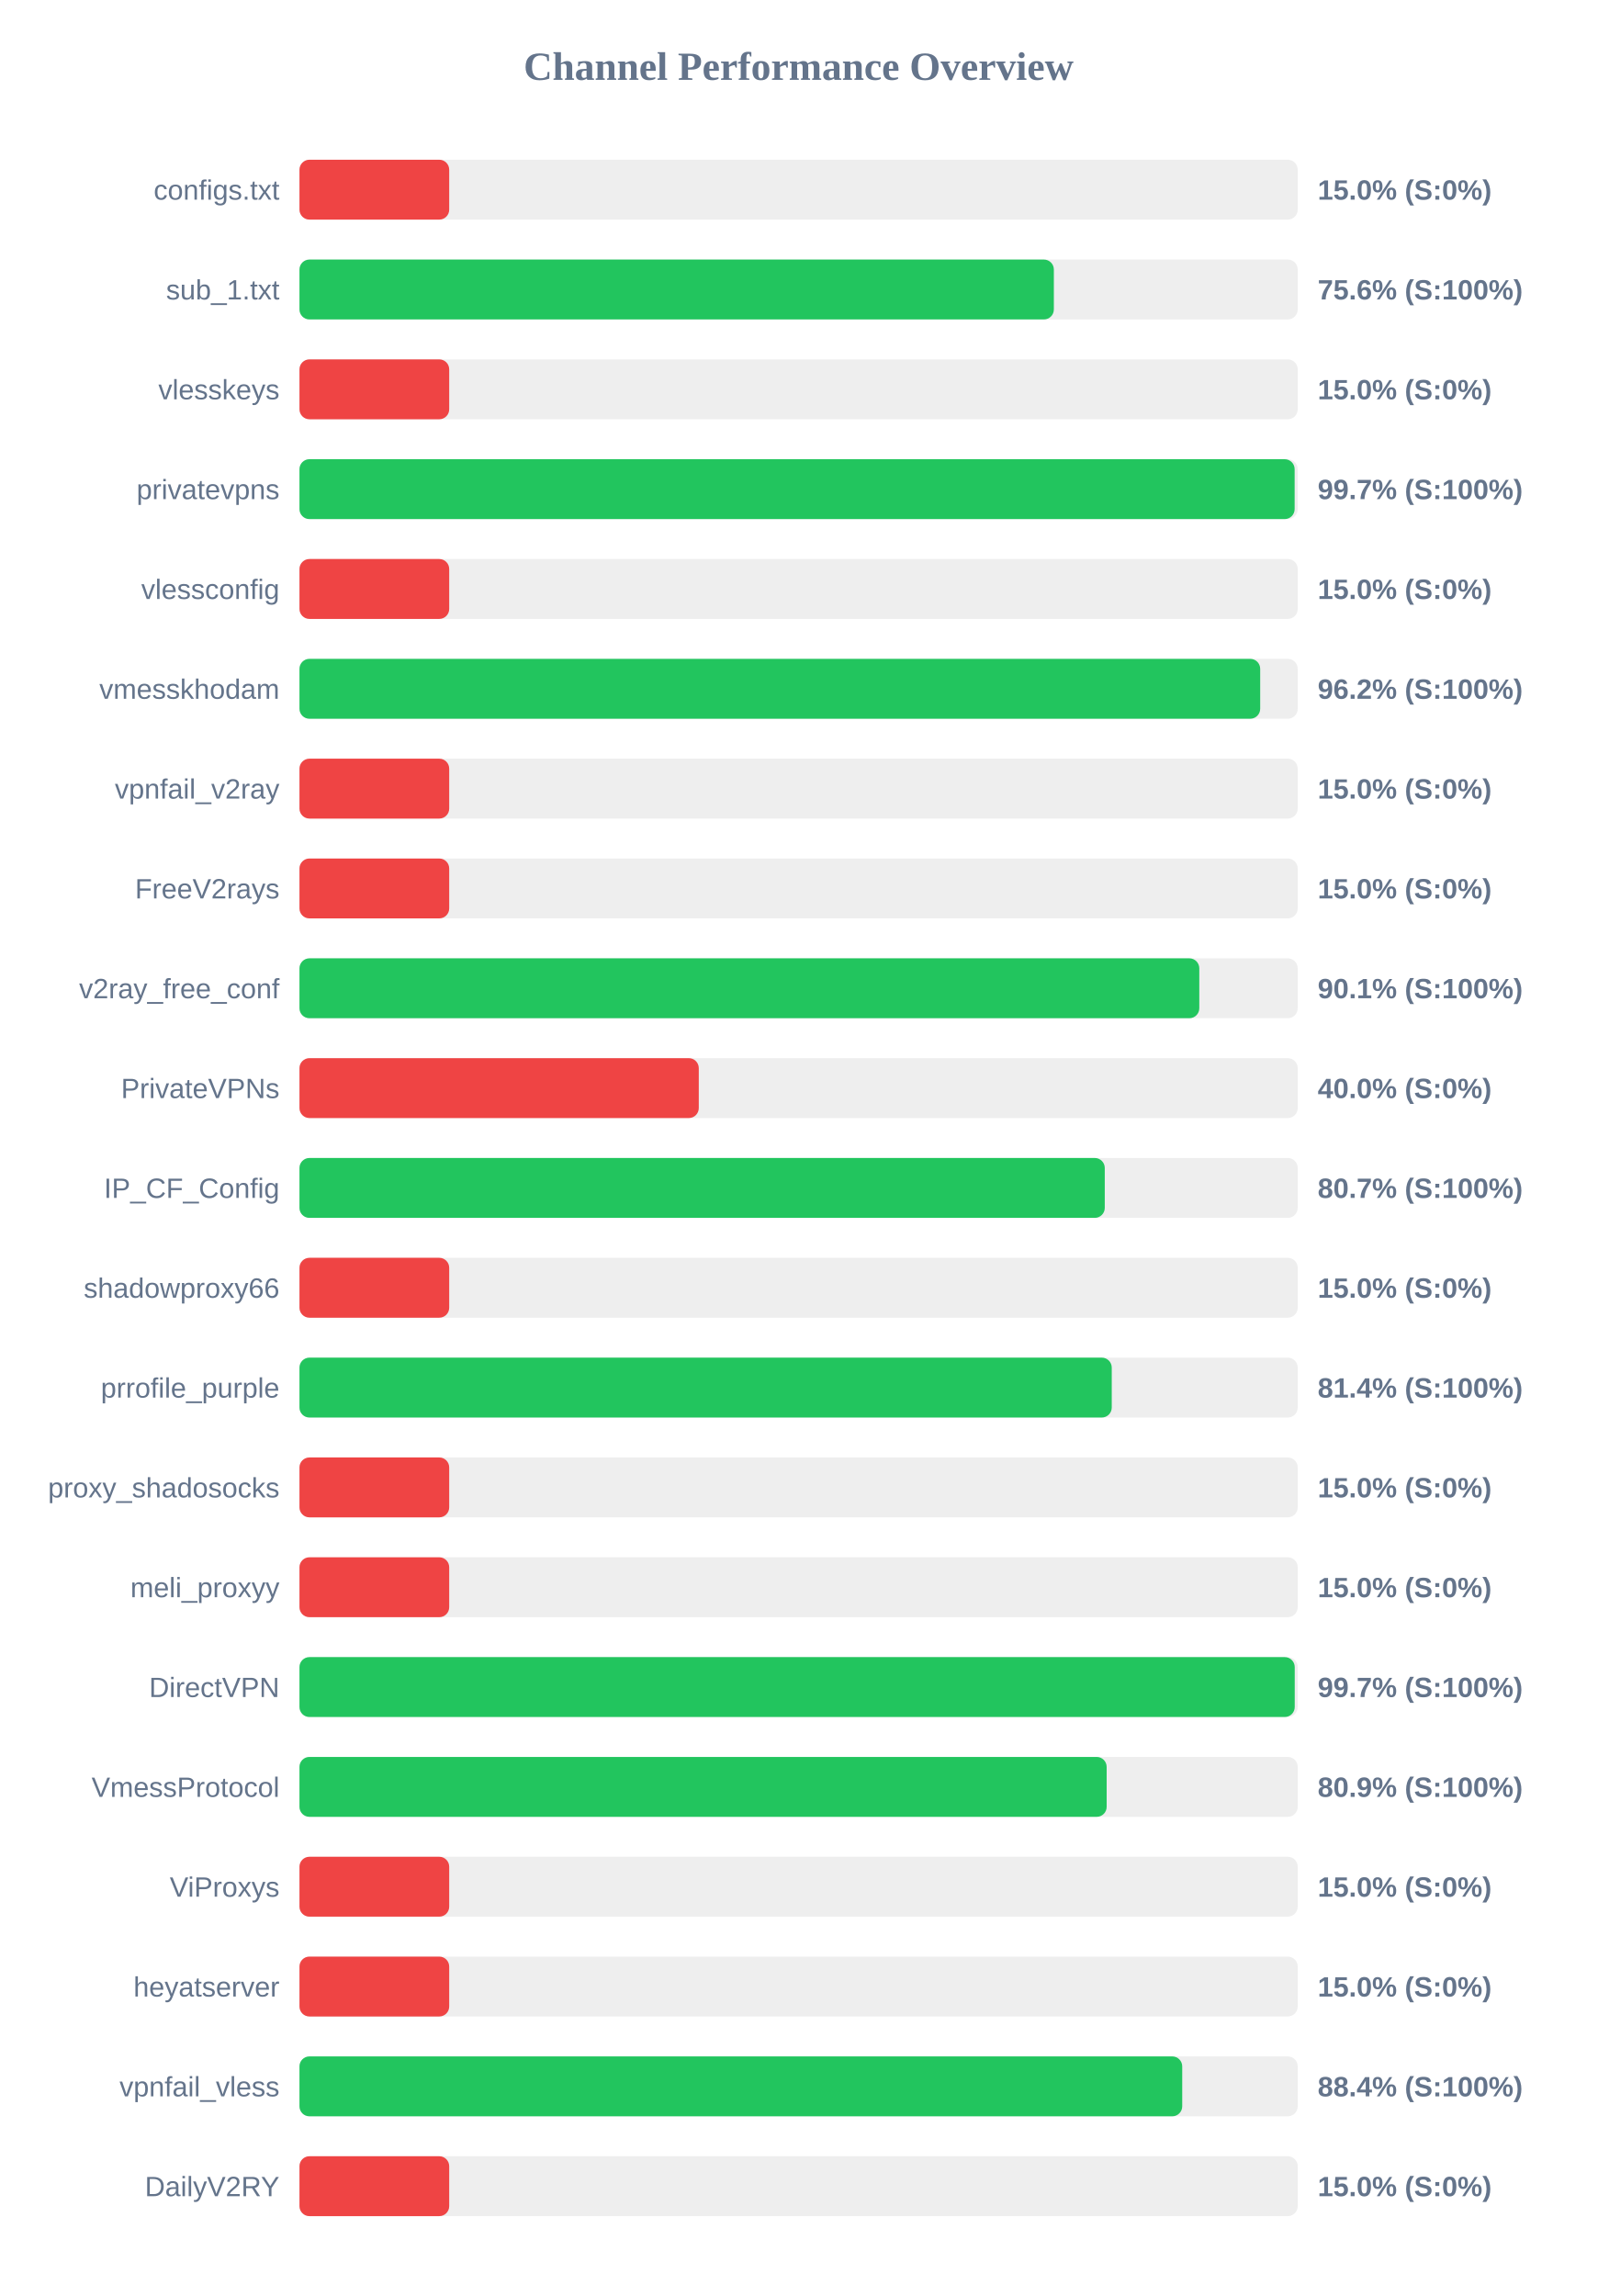
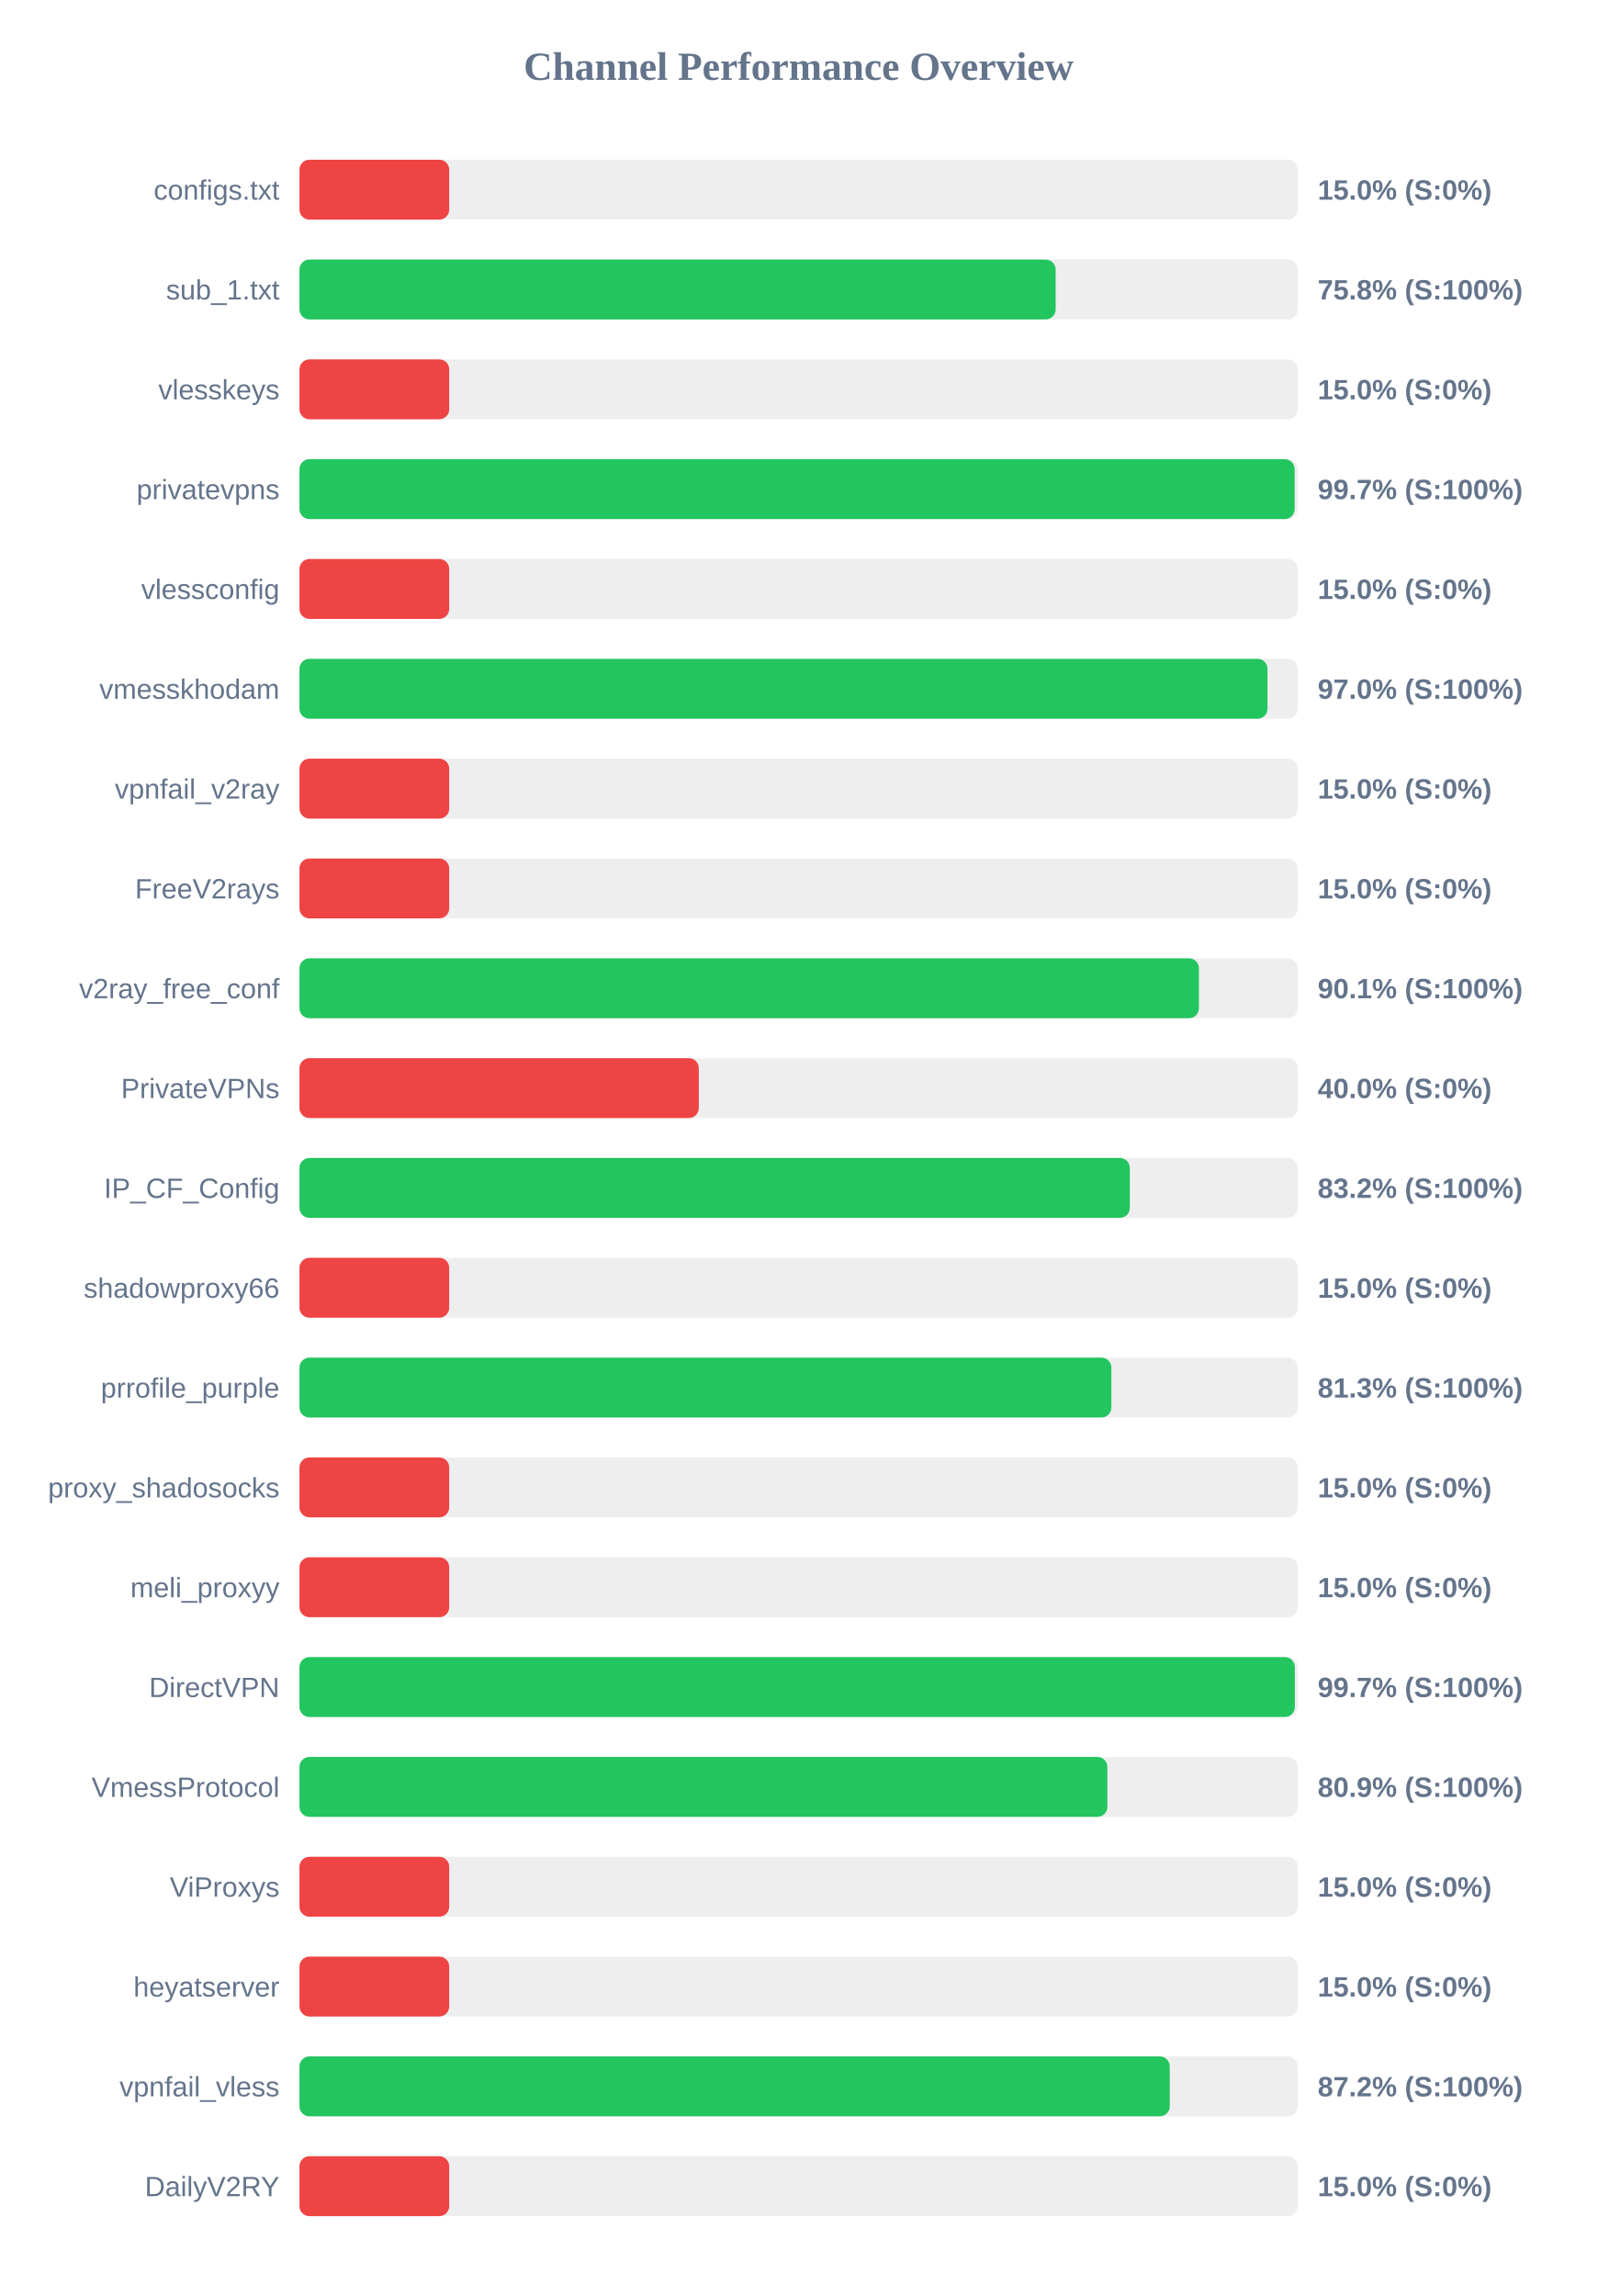
<svg xmlns="http://www.w3.org/2000/svg" width="800" height="1150" version="1.1">
  <style>
        .row { font: 14px Arial; fill: #64748b; }
        .score { font: bold 14px Arial; fill: #64748b; }
    </style>
  <text x="400" y="40" text-anchor="middle" font-size="20px" font-weight="bold" fill="#64748b">Channel Performance Overview</text>
  <rect x="150" y="80" width="500" height="30" fill="#eee" rx="5" />
  <rect x="150" y="80" width="75.0" height="30" fill="#ef4444" rx="5" />
  <text x="140" y="100" text-anchor="end" class="row">configs.txt</text>
  <text x="660" y="100" text-anchor="start" class="score">15.0% (S:0%)</text>
  <rect x="150" y="130" width="500" height="30" fill="#eee" rx="5" />
-   <rect x="150" y="130" width="377.85" height="30" fill="#22c55e" rx="5" />
+   <rect x="150" y="130" width="378.75" height="30" fill="#22c55e" rx="5" />
  <text x="140" y="150" text-anchor="end" class="row">sub_1.txt</text>
-   <text x="660" y="150" text-anchor="start" class="score">75.6% (S:100%)</text>
+   <text x="660" y="150" text-anchor="start" class="score">75.8% (S:100%)</text>
  <rect x="150" y="180" width="500" height="30" fill="#eee" rx="5" />
  <rect x="150" y="180" width="75.0" height="30" fill="#ef4444" rx="5" />
  <text x="140" y="200" text-anchor="end" class="row">vlesskeys</text>
  <text x="660" y="200" text-anchor="start" class="score">15.0% (S:0%)</text>
  <rect x="150" y="230" width="500" height="30" fill="#eee" rx="5" />
  <rect x="150" y="230" width="498.45" height="30" fill="#22c55e" rx="5" />
  <text x="140" y="250" text-anchor="end" class="row">privatevpns</text>
  <text x="660" y="250" text-anchor="start" class="score">99.7% (S:100%)</text>
  <rect x="150" y="280" width="500" height="30" fill="#eee" rx="5" />
  <rect x="150" y="280" width="75.0" height="30" fill="#ef4444" rx="5" />
  <text x="140" y="300" text-anchor="end" class="row">vlessconfig</text>
  <text x="660" y="300" text-anchor="start" class="score">15.0% (S:0%)</text>
  <rect x="150" y="330" width="500" height="30" fill="#eee" rx="5" />
-   <rect x="150" y="330" width="481.2" height="30" fill="#22c55e" rx="5" />
+   <rect x="150" y="330" width="484.85" height="30" fill="#22c55e" rx="5" />
  <text x="140" y="350" text-anchor="end" class="row">vmesskhodam</text>
-   <text x="660" y="350" text-anchor="start" class="score">96.2% (S:100%)</text>
+   <text x="660" y="350" text-anchor="start" class="score">97.0% (S:100%)</text>
  <rect x="150" y="380" width="500" height="30" fill="#eee" rx="5" />
  <rect x="150" y="380" width="75.0" height="30" fill="#ef4444" rx="5" />
  <text x="140" y="400" text-anchor="end" class="row">vpnfail_v2ray</text>
  <text x="660" y="400" text-anchor="start" class="score">15.0% (S:0%)</text>
  <rect x="150" y="430" width="500" height="30" fill="#eee" rx="5" />
  <rect x="150" y="430" width="75.0" height="30" fill="#ef4444" rx="5" />
  <text x="140" y="450" text-anchor="end" class="row">FreeV2rays</text>
  <text x="660" y="450" text-anchor="start" class="score">15.0% (S:0%)</text>
  <rect x="150" y="480" width="500" height="30" fill="#eee" rx="5" />
-   <rect x="150" y="480" width="450.7" height="30" fill="#22c55e" rx="5" />
+   <rect x="150" y="480" width="450.5" height="30" fill="#22c55e" rx="5" />
  <text x="140" y="500" text-anchor="end" class="row">v2ray_free_conf</text>
  <text x="660" y="500" text-anchor="start" class="score">90.1% (S:100%)</text>
  <rect x="150" y="530" width="500" height="30" fill="#eee" rx="5" />
  <rect x="150" y="530" width="200.0" height="30" fill="#ef4444" rx="5" />
  <text x="140" y="550" text-anchor="end" class="row">PrivateVPNs</text>
  <text x="660" y="550" text-anchor="start" class="score">40.0% (S:0%)</text>
  <rect x="150" y="580" width="500" height="30" fill="#eee" rx="5" />
-   <rect x="150" y="580" width="403.35" height="30" fill="#22c55e" rx="5" />
+   <rect x="150" y="580" width="415.9" height="30" fill="#22c55e" rx="5" />
  <text x="140" y="600" text-anchor="end" class="row">IP_CF_Config</text>
-   <text x="660" y="600" text-anchor="start" class="score">80.7% (S:100%)</text>
+   <text x="660" y="600" text-anchor="start" class="score">83.2% (S:100%)</text>
  <rect x="150" y="630" width="500" height="30" fill="#eee" rx="5" />
  <rect x="150" y="630" width="75.0" height="30" fill="#ef4444" rx="5" />
  <text x="140" y="650" text-anchor="end" class="row">shadowproxy66</text>
  <text x="660" y="650" text-anchor="start" class="score">15.0% (S:0%)</text>
  <rect x="150" y="680" width="500" height="30" fill="#eee" rx="5" />
-   <rect x="150" y="680" width="406.85" height="30" fill="#22c55e" rx="5" />
+   <rect x="150" y="680" width="406.65" height="30" fill="#22c55e" rx="5" />
  <text x="140" y="700" text-anchor="end" class="row">prrofile_purple</text>
-   <text x="660" y="700" text-anchor="start" class="score">81.4% (S:100%)</text>
+   <text x="660" y="700" text-anchor="start" class="score">81.3% (S:100%)</text>
  <rect x="150" y="730" width="500" height="30" fill="#eee" rx="5" />
  <rect x="150" y="730" width="75.0" height="30" fill="#ef4444" rx="5" />
  <text x="140" y="750" text-anchor="end" class="row">proxy_shadosocks</text>
  <text x="660" y="750" text-anchor="start" class="score">15.0% (S:0%)</text>
  <rect x="150" y="780" width="500" height="30" fill="#eee" rx="5" />
  <rect x="150" y="780" width="75.0" height="30" fill="#ef4444" rx="5" />
  <text x="140" y="800" text-anchor="end" class="row">meli_proxyy</text>
  <text x="660" y="800" text-anchor="start" class="score">15.0% (S:0%)</text>
  <rect x="150" y="830" width="500" height="30" fill="#eee" rx="5" />
-   <rect x="150" y="830" width="498.5" height="30" fill="#22c55e" rx="5" />
+   <rect x="150" y="830" width="498.55" height="30" fill="#22c55e" rx="5" />
  <text x="140" y="850" text-anchor="end" class="row">DirectVPN</text>
  <text x="660" y="850" text-anchor="start" class="score">99.7% (S:100%)</text>
  <rect x="150" y="880" width="500" height="30" fill="#eee" rx="5" />
-   <rect x="150" y="880" width="404.3" height="30" fill="#22c55e" rx="5" />
+   <rect x="150" y="880" width="404.65" height="30" fill="#22c55e" rx="5" />
  <text x="140" y="900" text-anchor="end" class="row">VmessProtocol</text>
  <text x="660" y="900" text-anchor="start" class="score">80.9% (S:100%)</text>
  <rect x="150" y="930" width="500" height="30" fill="#eee" rx="5" />
  <rect x="150" y="930" width="75.0" height="30" fill="#ef4444" rx="5" />
  <text x="140" y="950" text-anchor="end" class="row">ViProxys</text>
  <text x="660" y="950" text-anchor="start" class="score">15.0% (S:0%)</text>
  <rect x="150" y="980" width="500" height="30" fill="#eee" rx="5" />
  <rect x="150" y="980" width="75.0" height="30" fill="#ef4444" rx="5" />
  <text x="140" y="1000" text-anchor="end" class="row">heyatserver</text>
  <text x="660" y="1000" text-anchor="start" class="score">15.0% (S:0%)</text>
  <rect x="150" y="1030" width="500" height="30" fill="#eee" rx="5" />
-   <rect x="150" y="1030" width="442.15" height="30" fill="#22c55e" rx="5" />
+   <rect x="150" y="1030" width="435.9" height="30" fill="#22c55e" rx="5" />
  <text x="140" y="1050" text-anchor="end" class="row">vpnfail_vless</text>
-   <text x="660" y="1050" text-anchor="start" class="score">88.4% (S:100%)</text>
+   <text x="660" y="1050" text-anchor="start" class="score">87.2% (S:100%)</text>
  <rect x="150" y="1080" width="500" height="30" fill="#eee" rx="5" />
  <rect x="150" y="1080" width="75.0" height="30" fill="#ef4444" rx="5" />
  <text x="140" y="1100" text-anchor="end" class="row">DailyV2RY</text>
  <text x="660" y="1100" text-anchor="start" class="score">15.0% (S:0%)</text>
</svg>
